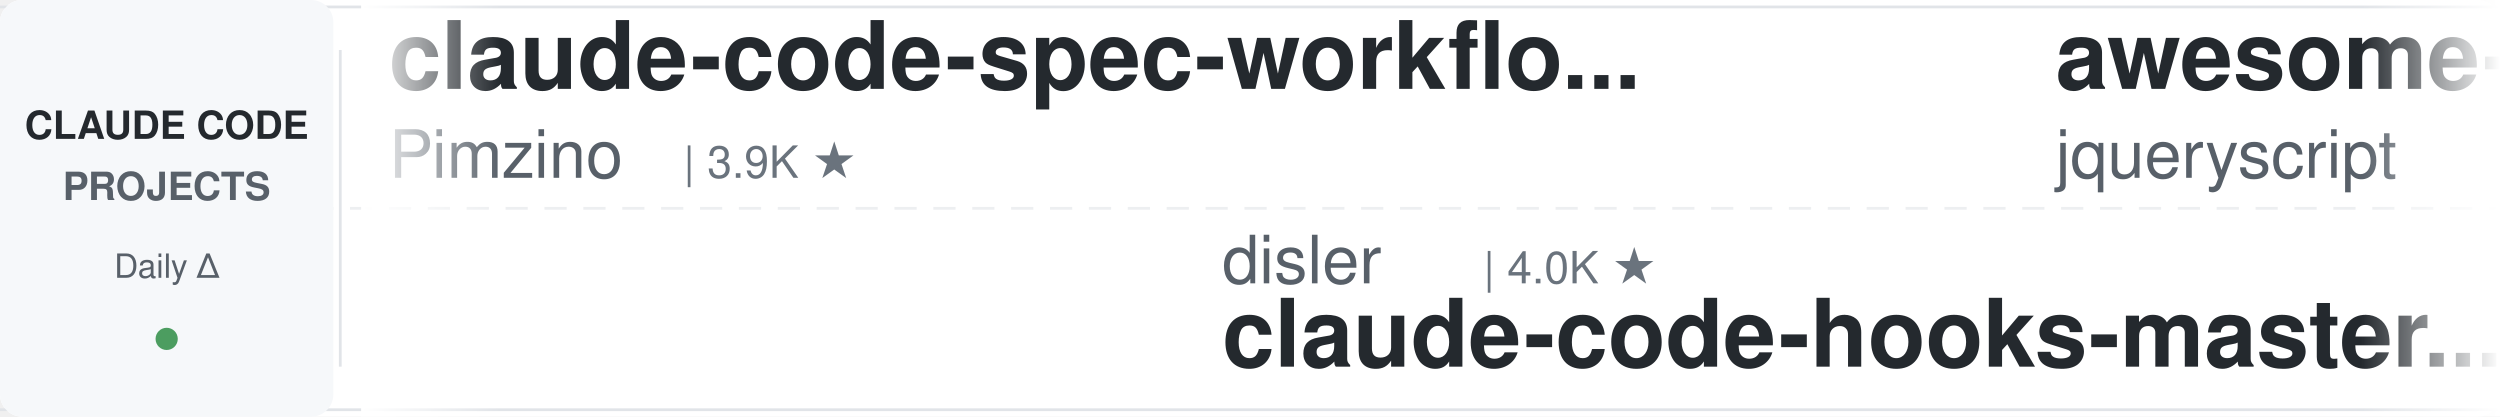
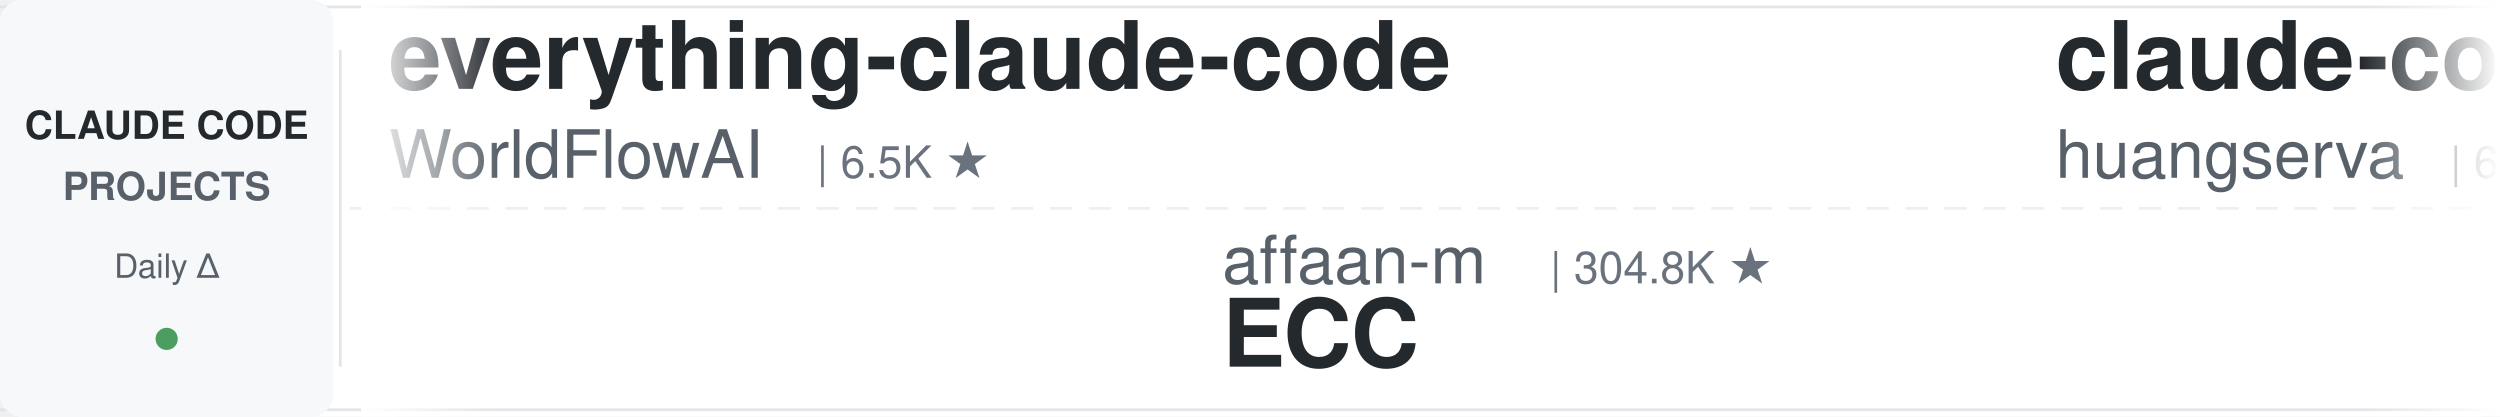
<svg xmlns="http://www.w3.org/2000/svg" width="900" height="150">
  <defs>
    <linearGradient id="leftFade" x1="0%" y1="0%" x2="100%" y2="0%">
      <stop offset="0%" style="stop-color:#ffffff;stop-opacity:1" />
      <stop offset="100%" style="stop-color:#ffffff;stop-opacity:0" />
    </linearGradient>
    <linearGradient id="rightFade" x1="0%" y1="0%" x2="100%" y2="0%">
      <stop offset="0%" style="stop-color:#ffffff;stop-opacity:0" />
      <stop offset="100%" style="stop-color:#ffffff;stop-opacity:1" />
    </linearGradient>
  </defs>
  <rect width="900" height="150" fill="#ffffff" rx="8" />
  <rect x="0" y="2" width="900" height="1" fill="#e1e4e8" />
  <rect x="0" y="147" width="900" height="1" fill="#e1e4e8" />
  <line x1="0" y1="75" x2="900" y2="75" stroke="#e1e4e8" stroke-width="1" stroke-dasharray="8 6" opacity="0.6" />
  <rect x="0" y="0" width="120" height="150" fill="#f6f8fa" rx="8" />
  <text x="60" y="50" font-family="-apple-system, BlinkMacSystemFont, 'Segoe UI', Helvetica, Arial, sans-serif" font-size="14" font-weight="600" fill="#24292e" text-anchor="middle">CLAUDE CODE</text>
  <text x="60" y="72" font-family="-apple-system, BlinkMacSystemFont, 'Segoe UI', Helvetica, Arial, sans-serif" font-size="14" font-weight="600" fill="#586069" text-anchor="middle">PROJECTS</text>
  <text x="60" y="100" font-family="-apple-system, BlinkMacSystemFont, 'Segoe UI', Helvetica, Arial, sans-serif" font-size="12" font-weight="500" fill="#586069" text-anchor="middle">Daily Δ</text>
  <circle cx="60" cy="122" r="4" fill="#22863a" opacity="0.8" />
  <rect x="122" y="18" width="1" height="114" fill="#e1e4e8" />
  <clipPath id="tickerClip">
    <rect x="130" y="0" width="770" height="150" />
  </clipPath>
  <g clip-path="url(#tickerClip)">
    <g id="tickerItems">
      <animateTransform attributeName="transform" attributeType="XML" type="translate" from="0 0" to="-3000 0" dur="54s" repeatCount="indefinite" />
      <g transform="translate(0, 0)">
-         <text x="140" y="32" font-family="-apple-system, BlinkMacSystemFont, 'Segoe UI', Helvetica, Arial, sans-serif" font-size="34" font-weight="600" fill="#24292e">claude-code-spec-workflo...</text>
-         <text x="140" y="64" font-family="-apple-system, BlinkMacSystemFont, 'Segoe UI', Helvetica, Arial, sans-serif" font-size="24" font-weight="400" fill="#586069">Pimzino</text>
-         <text x="246" y="64" font-family="-apple-system, BlinkMacSystemFont, 'Segoe UI', Helvetica, Arial, sans-serif" font-size="16" font-weight="500" fill="#6a737d">| 3.9K ★</text>
+         <text x="140" y="32" font-family="-apple-system, BlinkMacSystemFont, 'Segoe UI', Helvetica, Arial, sans-serif" font-size="34" font-weight="600" fill="#24292e">everything-claude-code</text>
+         <text x="140" y="64" font-family="-apple-system, BlinkMacSystemFont, 'Segoe UI', Helvetica, Arial, sans-serif" font-size="24" font-weight="400" fill="#586069">WorldFlowAI</text>
+         <text x="294" y="64" font-family="-apple-system, BlinkMacSystemFont, 'Segoe UI', Helvetica, Arial, sans-serif" font-size="16" font-weight="500" fill="#6a737d">| 6.5K ★</text>
      </g>
      <g transform="translate(300, 0)">
-         <text x="140" y="102" font-family="-apple-system, BlinkMacSystemFont, 'Segoe UI', Helvetica, Arial, sans-serif" font-size="24" font-weight="400" fill="#586069">disler</text>
-         <text x="234" y="102" font-family="-apple-system, BlinkMacSystemFont, 'Segoe UI', Helvetica, Arial, sans-serif" font-size="16" font-weight="500" fill="#6a737d">| 4.0K ★</text>
-         <text x="140" y="132" font-family="-apple-system, BlinkMacSystemFont, 'Segoe UI', Helvetica, Arial, sans-serif" font-size="34" font-weight="600" fill="#24292e">claude-code-hooks-master...</text>
+         <text x="140" y="102" font-family="-apple-system, BlinkMacSystemFont, 'Segoe UI', Helvetica, Arial, sans-serif" font-size="24" font-weight="400" fill="#586069">affaan-m</text>
+         <text x="258" y="102" font-family="-apple-system, BlinkMacSystemFont, 'Segoe UI', Helvetica, Arial, sans-serif" font-size="16" font-weight="500" fill="#6a737d">| 304.8K ★</text>
+         <text x="140" y="132" font-family="-apple-system, BlinkMacSystemFont, 'Segoe UI', Helvetica, Arial, sans-serif" font-size="34" font-weight="600" fill="#24292e">ECC</text>
      </g>
      <g transform="translate(600, 0)">
-         <text x="140" y="32" font-family="-apple-system, BlinkMacSystemFont, 'Segoe UI', Helvetica, Arial, sans-serif" font-size="34" font-weight="600" fill="#24292e">awesome-claude-code</text>
-         <text x="140" y="64" font-family="-apple-system, BlinkMacSystemFont, 'Segoe UI', Helvetica, Arial, sans-serif" font-size="24" font-weight="400" fill="#586069">jqueryscript</text>
-         <text x="306" y="64" font-family="-apple-system, BlinkMacSystemFont, 'Segoe UI', Helvetica, Arial, sans-serif" font-size="16" font-weight="500" fill="#6a737d">| 553 ★</text>
+         <text x="140" y="32" font-family="-apple-system, BlinkMacSystemFont, 'Segoe UI', Helvetica, Arial, sans-serif" font-size="34" font-weight="600" fill="#24292e">claude-code-cli</text>
+         <text x="140" y="64" font-family="-apple-system, BlinkMacSystemFont, 'Segoe UI', Helvetica, Arial, sans-serif" font-size="24" font-weight="400" fill="#586069">huangserva</text>
+         <text x="282" y="64" font-family="-apple-system, BlinkMacSystemFont, 'Segoe UI', Helvetica, Arial, sans-serif" font-size="16" font-weight="500" fill="#6a737d">| 632 ★</text>
      </g>
      <g transform="translate(900, 0)">
-         <text x="140" y="102" font-family="-apple-system, BlinkMacSystemFont, 'Segoe UI', Helvetica, Arial, sans-serif" font-size="24" font-weight="400" fill="#586069">Chachamaru127</text>
-         <text x="318" y="102" font-family="-apple-system, BlinkMacSystemFont, 'Segoe UI', Helvetica, Arial, sans-serif" font-size="16" font-weight="500" fill="#6a737d">| 3.2K ★</text>
-         <text x="140" y="132" font-family="-apple-system, BlinkMacSystemFont, 'Segoe UI', Helvetica, Arial, sans-serif" font-size="34" font-weight="600" fill="#24292e">claude-code-harness</text>
+         <text x="140" y="102" font-family="-apple-system, BlinkMacSystemFont, 'Segoe UI', Helvetica, Arial, sans-serif" font-size="24" font-weight="400" fill="#586069">SeemSeam</text>
+         <text x="258" y="102" font-family="-apple-system, BlinkMacSystemFont, 'Segoe UI', Helvetica, Arial, sans-serif" font-size="16" font-weight="500" fill="#6a737d">| 3.6K ★</text>
+         <text x="140" y="132" font-family="-apple-system, BlinkMacSystemFont, 'Segoe UI', Helvetica, Arial, sans-serif" font-size="34" font-weight="600" fill="#24292e">claude_codex_bridge</text>
      </g>
      <g transform="translate(1200, 0)">
-         <text x="140" y="32" font-family="-apple-system, BlinkMacSystemFont, 'Segoe UI', Helvetica, Arial, sans-serif" font-size="34" font-weight="600" fill="#24292e">ECC</text>
-         <text x="140" y="64" font-family="-apple-system, BlinkMacSystemFont, 'Segoe UI', Helvetica, Arial, sans-serif" font-size="24" font-weight="400" fill="#586069">affaan-m</text>
-         <text x="258" y="64" font-family="-apple-system, BlinkMacSystemFont, 'Segoe UI', Helvetica, Arial, sans-serif" font-size="16" font-weight="500" fill="#6a737d">| 304.5K ★</text>
+         <text x="140" y="32" font-family="-apple-system, BlinkMacSystemFont, 'Segoe UI', Helvetica, Arial, sans-serif" font-size="34" font-weight="600" fill="#24292e">claude-code-skills</text>
+         <text x="140" y="64" font-family="-apple-system, BlinkMacSystemFont, 'Segoe UI', Helvetica, Arial, sans-serif" font-size="24" font-weight="400" fill="#586069">daymade</text>
+         <text x="246" y="64" font-family="-apple-system, BlinkMacSystemFont, 'Segoe UI', Helvetica, Arial, sans-serif" font-size="16" font-weight="500" fill="#6a737d">| 1.5K ★</text>
      </g>
      <g transform="translate(1500, 0)">
-         <text x="140" y="102" font-family="-apple-system, BlinkMacSystemFont, 'Segoe UI', Helvetica, Arial, sans-serif" font-size="24" font-weight="400" fill="#586069">ponponon</text>
-         <text x="258" y="102" font-family="-apple-system, BlinkMacSystemFont, 'Segoe UI', Helvetica, Arial, sans-serif" font-size="16" font-weight="500" fill="#6a737d">| 2.3K ★</text>
-         <text x="140" y="132" font-family="-apple-system, BlinkMacSystemFont, 'Segoe UI', Helvetica, Arial, sans-serif" font-size="34" font-weight="600" fill="#24292e">claude_code_src</text>
+         <text x="140" y="102" font-family="-apple-system, BlinkMacSystemFont, 'Segoe UI', Helvetica, Arial, sans-serif" font-size="24" font-weight="400" fill="#586069">OneRedOak</text>
+         <text x="270" y="102" font-family="-apple-system, BlinkMacSystemFont, 'Segoe UI', Helvetica, Arial, sans-serif" font-size="16" font-weight="500" fill="#6a737d">| 3.9K ★</text>
+         <text x="140" y="132" font-family="-apple-system, BlinkMacSystemFont, 'Segoe UI', Helvetica, Arial, sans-serif" font-size="34" font-weight="600" fill="#24292e">claude-code-workflows</text>
      </g>
      <g transform="translate(1800, 0)">
-         <text x="140" y="32" font-family="-apple-system, BlinkMacSystemFont, 'Segoe UI', Helvetica, Arial, sans-serif" font-size="34" font-weight="600" fill="#24292e">awesome-claude-code-plug...</text>
-         <text x="140" y="64" font-family="-apple-system, BlinkMacSystemFont, 'Segoe UI', Helvetica, Arial, sans-serif" font-size="24" font-weight="400" fill="#586069">ccplugins</text>
-         <text x="270" y="64" font-family="-apple-system, BlinkMacSystemFont, 'Segoe UI', Helvetica, Arial, sans-serif" font-size="16" font-weight="500" fill="#6a737d">| 1.0K ★</text>
+         <text x="140" y="32" font-family="-apple-system, BlinkMacSystemFont, 'Segoe UI', Helvetica, Arial, sans-serif" font-size="34" font-weight="600" fill="#24292e">claude-coder</text>
+         <text x="140" y="64" font-family="-apple-system, BlinkMacSystemFont, 'Segoe UI', Helvetica, Arial, sans-serif" font-size="24" font-weight="400" fill="#586069">kodu-ai</text>
+         <text x="246" y="64" font-family="-apple-system, BlinkMacSystemFont, 'Segoe UI', Helvetica, Arial, sans-serif" font-size="16" font-weight="500" fill="#6a737d">| 5.2K ★</text>
      </g>
      <g transform="translate(2100, 0)">
-         <text x="140" y="102" font-family="-apple-system, BlinkMacSystemFont, 'Segoe UI', Helvetica, Arial, sans-serif" font-size="24" font-weight="400" fill="#586069">Windy3f3f3f3f</text>
-         <text x="318" y="102" font-family="-apple-system, BlinkMacSystemFont, 'Segoe UI', Helvetica, Arial, sans-serif" font-size="16" font-weight="500" fill="#6a737d">| 3.8K ★</text>
-         <text x="140" y="132" font-family="-apple-system, BlinkMacSystemFont, 'Segoe UI', Helvetica, Arial, sans-serif" font-size="34" font-weight="600" fill="#24292e">how-claude-code-works</text>
+         <text x="140" y="102" font-family="-apple-system, BlinkMacSystemFont, 'Segoe UI', Helvetica, Arial, sans-serif" font-size="24" font-weight="400" fill="#586069">fuergaosi233</text>
+         <text x="306" y="102" font-family="-apple-system, BlinkMacSystemFont, 'Segoe UI', Helvetica, Arial, sans-serif" font-size="16" font-weight="500" fill="#6a737d">| 2.8K ★</text>
+         <text x="140" y="132" font-family="-apple-system, BlinkMacSystemFont, 'Segoe UI', Helvetica, Arial, sans-serif" font-size="34" font-weight="600" fill="#24292e">claude-code-proxy</text>
      </g>
      <g transform="translate(2400, 0)">
-         <text x="140" y="32" font-family="-apple-system, BlinkMacSystemFont, 'Segoe UI', Helvetica, Arial, sans-serif" font-size="34" font-weight="600" fill="#24292e">Claude-Code-Game-Studios</text>
-         <text x="140" y="64" font-family="-apple-system, BlinkMacSystemFont, 'Segoe UI', Helvetica, Arial, sans-serif" font-size="24" font-weight="400" fill="#586069">Donchitos</text>
-         <text x="270" y="64" font-family="-apple-system, BlinkMacSystemFont, 'Segoe UI', Helvetica, Arial, sans-serif" font-size="16" font-weight="500" fill="#6a737d">| 39.8K ★</text>
+         <text x="140" y="32" font-family="-apple-system, BlinkMacSystemFont, 'Segoe UI', Helvetica, Arial, sans-serif" font-size="34" font-weight="600" fill="#24292e">claude-code-proxy</text>
+         <text x="140" y="64" font-family="-apple-system, BlinkMacSystemFont, 'Segoe UI', Helvetica, Arial, sans-serif" font-size="24" font-weight="400" fill="#586069">1rgs</text>
+         <text x="210" y="64" font-family="-apple-system, BlinkMacSystemFont, 'Segoe UI', Helvetica, Arial, sans-serif" font-size="16" font-weight="500" fill="#6a737d">| 3.8K ★</text>
      </g>
      <g transform="translate(2700, 0)">
-         <text x="140" y="102" font-family="-apple-system, BlinkMacSystemFont, 'Segoe UI', Helvetica, Arial, sans-serif" font-size="24" font-weight="400" fill="#586069">huangserva</text>
-         <text x="282" y="102" font-family="-apple-system, BlinkMacSystemFont, 'Segoe UI', Helvetica, Arial, sans-serif" font-size="16" font-weight="500" fill="#6a737d">| 632 ★</text>
-         <text x="140" y="132" font-family="-apple-system, BlinkMacSystemFont, 'Segoe UI', Helvetica, Arial, sans-serif" font-size="34" font-weight="600" fill="#24292e">claude-code-cli</text>
+         <text x="140" y="102" font-family="-apple-system, BlinkMacSystemFont, 'Segoe UI', Helvetica, Arial, sans-serif" font-size="24" font-weight="400" fill="#586069">disler</text>
+         <text x="234" y="102" font-family="-apple-system, BlinkMacSystemFont, 'Segoe UI', Helvetica, Arial, sans-serif" font-size="16" font-weight="500" fill="#6a737d">| 1.7K ★</text>
+         <text x="140" y="132" font-family="-apple-system, BlinkMacSystemFont, 'Segoe UI', Helvetica, Arial, sans-serif" font-size="34" font-weight="600" fill="#24292e">pi-vs-claude-code</text>
      </g>
      <g transform="translate(3000, 0)">
-         <text x="140" y="32" font-family="-apple-system, BlinkMacSystemFont, 'Segoe UI', Helvetica, Arial, sans-serif" font-size="34" font-weight="600" fill="#24292e">claude-code-spec-workflo...</text>
-         <text x="140" y="64" font-family="-apple-system, BlinkMacSystemFont, 'Segoe UI', Helvetica, Arial, sans-serif" font-size="24" font-weight="400" fill="#586069">Pimzino</text>
-         <text x="246" y="64" font-family="-apple-system, BlinkMacSystemFont, 'Segoe UI', Helvetica, Arial, sans-serif" font-size="16" font-weight="500" fill="#6a737d">| 3.9K ★</text>
+         <text x="140" y="32" font-family="-apple-system, BlinkMacSystemFont, 'Segoe UI', Helvetica, Arial, sans-serif" font-size="34" font-weight="600" fill="#24292e">everything-claude-code</text>
+         <text x="140" y="64" font-family="-apple-system, BlinkMacSystemFont, 'Segoe UI', Helvetica, Arial, sans-serif" font-size="24" font-weight="400" fill="#586069">WorldFlowAI</text>
+         <text x="294" y="64" font-family="-apple-system, BlinkMacSystemFont, 'Segoe UI', Helvetica, Arial, sans-serif" font-size="16" font-weight="500" fill="#6a737d">| 6.5K ★</text>
      </g>
      <g transform="translate(3300, 0)">
-         <text x="140" y="102" font-family="-apple-system, BlinkMacSystemFont, 'Segoe UI', Helvetica, Arial, sans-serif" font-size="24" font-weight="400" fill="#586069">disler</text>
-         <text x="234" y="102" font-family="-apple-system, BlinkMacSystemFont, 'Segoe UI', Helvetica, Arial, sans-serif" font-size="16" font-weight="500" fill="#6a737d">| 4.0K ★</text>
-         <text x="140" y="132" font-family="-apple-system, BlinkMacSystemFont, 'Segoe UI', Helvetica, Arial, sans-serif" font-size="34" font-weight="600" fill="#24292e">claude-code-hooks-master...</text>
+         <text x="140" y="102" font-family="-apple-system, BlinkMacSystemFont, 'Segoe UI', Helvetica, Arial, sans-serif" font-size="24" font-weight="400" fill="#586069">affaan-m</text>
+         <text x="258" y="102" font-family="-apple-system, BlinkMacSystemFont, 'Segoe UI', Helvetica, Arial, sans-serif" font-size="16" font-weight="500" fill="#6a737d">| 304.8K ★</text>
+         <text x="140" y="132" font-family="-apple-system, BlinkMacSystemFont, 'Segoe UI', Helvetica, Arial, sans-serif" font-size="34" font-weight="600" fill="#24292e">ECC</text>
      </g>
      <g transform="translate(3600, 0)">
-         <text x="140" y="32" font-family="-apple-system, BlinkMacSystemFont, 'Segoe UI', Helvetica, Arial, sans-serif" font-size="34" font-weight="600" fill="#24292e">awesome-claude-code</text>
-         <text x="140" y="64" font-family="-apple-system, BlinkMacSystemFont, 'Segoe UI', Helvetica, Arial, sans-serif" font-size="24" font-weight="400" fill="#586069">jqueryscript</text>
-         <text x="306" y="64" font-family="-apple-system, BlinkMacSystemFont, 'Segoe UI', Helvetica, Arial, sans-serif" font-size="16" font-weight="500" fill="#6a737d">| 553 ★</text>
+         <text x="140" y="32" font-family="-apple-system, BlinkMacSystemFont, 'Segoe UI', Helvetica, Arial, sans-serif" font-size="34" font-weight="600" fill="#24292e">claude-code-cli</text>
+         <text x="140" y="64" font-family="-apple-system, BlinkMacSystemFont, 'Segoe UI', Helvetica, Arial, sans-serif" font-size="24" font-weight="400" fill="#586069">huangserva</text>
+         <text x="282" y="64" font-family="-apple-system, BlinkMacSystemFont, 'Segoe UI', Helvetica, Arial, sans-serif" font-size="16" font-weight="500" fill="#6a737d">| 632 ★</text>
      </g>
      <g transform="translate(3900, 0)">
-         <text x="140" y="102" font-family="-apple-system, BlinkMacSystemFont, 'Segoe UI', Helvetica, Arial, sans-serif" font-size="24" font-weight="400" fill="#586069">Chachamaru127</text>
-         <text x="318" y="102" font-family="-apple-system, BlinkMacSystemFont, 'Segoe UI', Helvetica, Arial, sans-serif" font-size="16" font-weight="500" fill="#6a737d">| 3.2K ★</text>
-         <text x="140" y="132" font-family="-apple-system, BlinkMacSystemFont, 'Segoe UI', Helvetica, Arial, sans-serif" font-size="34" font-weight="600" fill="#24292e">claude-code-harness</text>
+         <text x="140" y="102" font-family="-apple-system, BlinkMacSystemFont, 'Segoe UI', Helvetica, Arial, sans-serif" font-size="24" font-weight="400" fill="#586069">SeemSeam</text>
+         <text x="258" y="102" font-family="-apple-system, BlinkMacSystemFont, 'Segoe UI', Helvetica, Arial, sans-serif" font-size="16" font-weight="500" fill="#6a737d">| 3.6K ★</text>
+         <text x="140" y="132" font-family="-apple-system, BlinkMacSystemFont, 'Segoe UI', Helvetica, Arial, sans-serif" font-size="34" font-weight="600" fill="#24292e">claude_codex_bridge</text>
      </g>
    </g>
  </g>
  <rect x="130" y="0" width="50" height="150" fill="url(#leftFade)" />
  <rect x="850" y="0" width="50" height="150" fill="url(#rightFade)" />
</svg>
